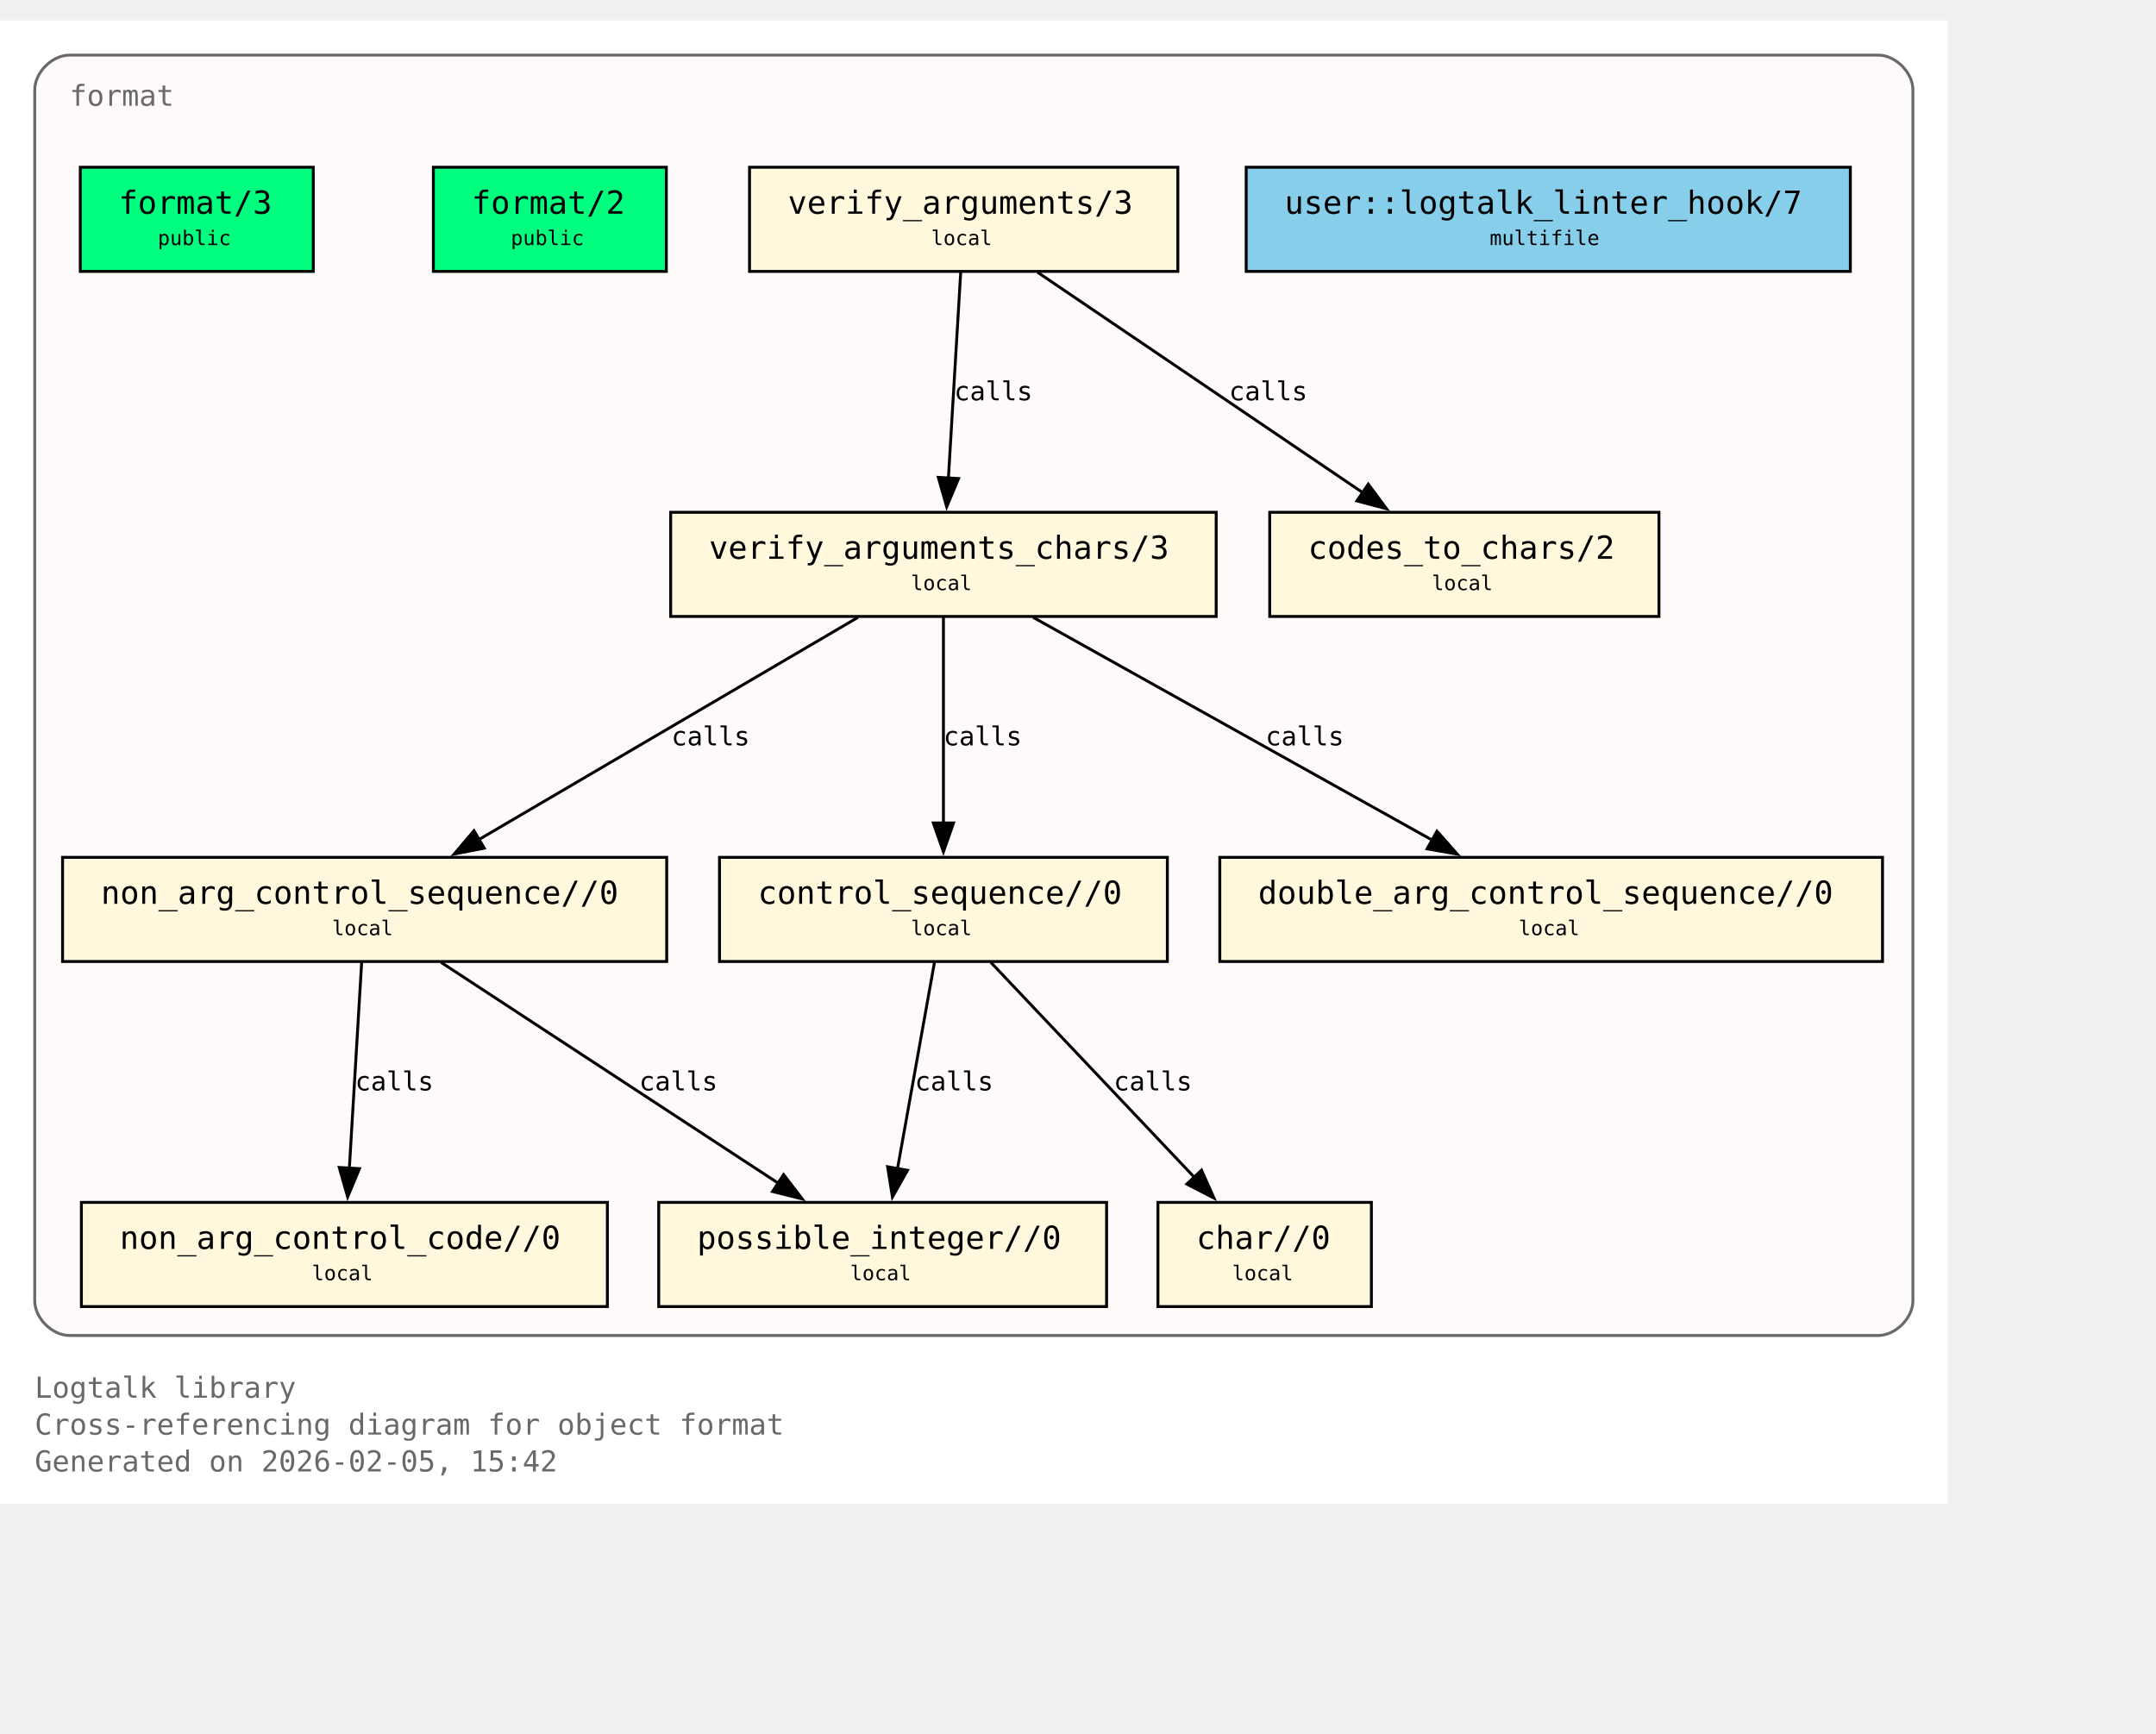
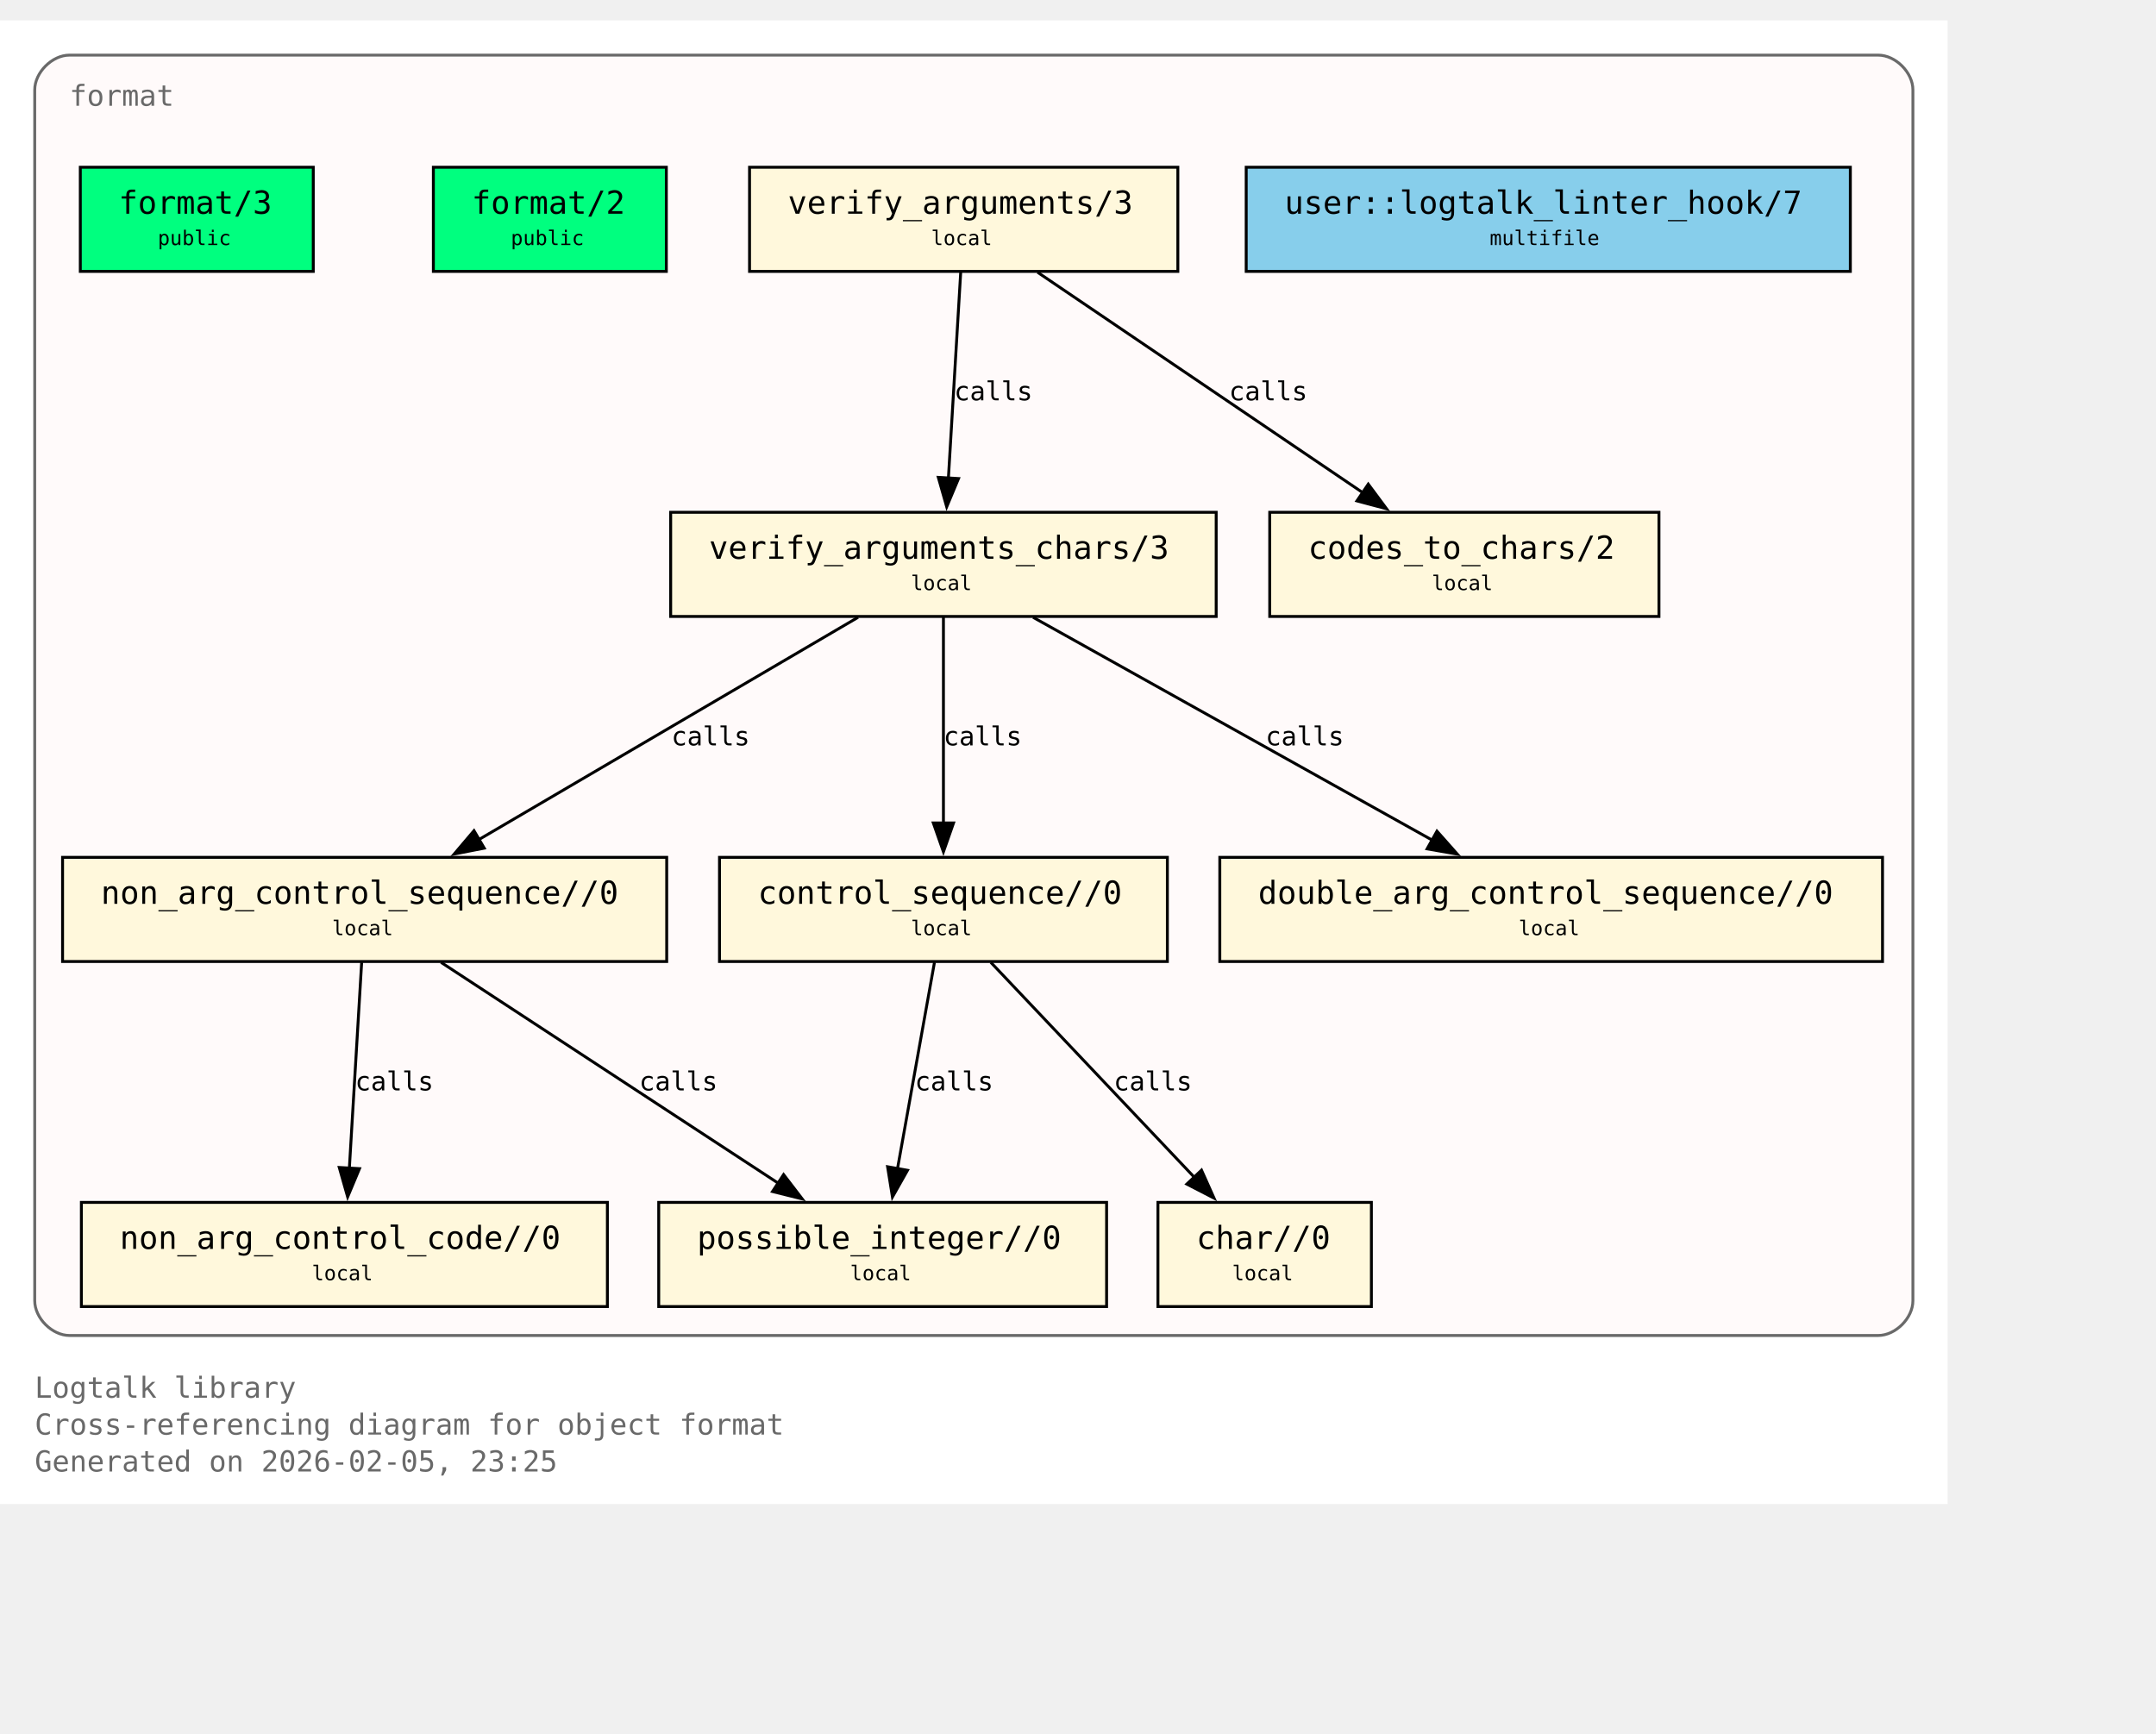
<svg xmlns="http://www.w3.org/2000/svg" xmlns:xlink="http://www.w3.org/1999/xlink" width="817pt" height="657pt" viewBox="72.00 72.00 745.00 585.00">
  <g id="graph0" class="graph" transform="scale(1 1) rotate(0) translate(76 580.75)">
    <polygon fill="white" stroke="none" points="-4,4 -4,-508.75 669,-508.75 669,4 -4,4" />
    <text xml:space="preserve" text-anchor="start" x="8" y="-32.75" font-family="Monospace" font-size="10.00" fill="dimgray">Logtalk library</text>
    <text xml:space="preserve" text-anchor="start" x="8" y="-20" font-family="Monospace" font-size="10.00" fill="dimgray">Cross-referencing diagram for object format</text>
-     <text xml:space="preserve" text-anchor="start" x="8" y="-7.25" font-family="Monospace" font-size="10.00" fill="dimgray">Generated on 2026-02-05, 15:42</text>
+     <text xml:space="preserve" text-anchor="start" x="8" y="-7.25" font-family="Monospace" font-size="10.00" fill="dimgray">Generated on 2026-02-05, 23:25</text>
    <g id="clust1" class="cluster">
      <g id="a_clust1">
        <a xlink:title="format">
          <path fill="snow" stroke="dimgray" d="M20,-54.25C20,-54.25 645,-54.25 645,-54.25 651,-54.25 657,-60.25 657,-66.25 657,-66.25 657,-484.75 657,-484.75 657,-490.75 651,-496.75 645,-496.75 645,-496.75 20,-496.75 20,-496.75 14,-496.75 8,-490.75 8,-484.75 8,-484.75 8,-66.25 8,-66.25 8,-60.25 14,-54.25 20,-54.25" />
          <g id="a_clust1_0">
-             <a xlink:href="https://github.com/LogtalkDotOrg/logtalk3/tree/e5f1711b1e9dcbc3bf3db9b7543dcadbc2497724/library/format/format.lgt#L22" xlink:title="https://github.com/LogtalkDotOrg/logtalk3/tree/e5f1711b1e9dcbc3bf3db9b7543dcadbc2497724/library/format/format.lgt#L22">
+             <a xlink:href="https://github.com/LogtalkDotOrg/logtalk3/tree/66284eaeac5c6c04f117fb63fb21472d1b3a881a/library/format/format.lgt#L22" xlink:title="https://github.com/LogtalkDotOrg/logtalk3/tree/66284eaeac5c6c04f117fb63fb21472d1b3a881a/library/format/format.lgt#L22">
              <text xml:space="preserve" text-anchor="start" x="20" y="-479.25" font-family="Monospace" font-size="10.00" fill="dimgray">format</text>
            </a>
          </g>
        </a>
      </g>
    </g>
    <g id="node1" class="node">
      <polygon fill="springgreen" stroke="black" points="104.25,-458 23.75,-458 23.75,-422 104.25,-422 104.25,-458" />
      <text xml:space="preserve" text-anchor="start" x="31.75" y="-442.7" font-family="Monospace" font-size="9.00"> </text>
      <g id="a_node1_1">
-         <a xlink:href="https://github.com/LogtalkDotOrg/logtalk3/tree/e5f1711b1e9dcbc3bf3db9b7543dcadbc2497724/library/format/format.lgt#L31" xlink:title="https://github.com/LogtalkDotOrg/logtalk3/tree/e5f1711b1e9dcbc3bf3db9b7543dcadbc2497724/library/format/format.lgt#L31">
+         <a xlink:href="https://github.com/LogtalkDotOrg/logtalk3/tree/66284eaeac5c6c04f117fb63fb21472d1b3a881a/library/format/format.lgt#L31" xlink:title="https://github.com/LogtalkDotOrg/logtalk3/tree/66284eaeac5c6c04f117fb63fb21472d1b3a881a/library/format/format.lgt#L31">
          <text xml:space="preserve" text-anchor="start" x="37" y="-441.93" font-family="Monospace" font-size="11.00">format/3</text>
        </a>
      </g>
      <text xml:space="preserve" text-anchor="start" x="91" y="-442.7" font-family="Monospace" font-size="9.00"> </text>
      <text xml:space="preserve" text-anchor="start" x="31.75" y="-430.32" font-family="Monospace" font-size="9.00"> </text>
      <text xml:space="preserve" text-anchor="start" x="50.5" y="-431.1" font-family="Monospace" font-size="7.00">public</text>
      <text xml:space="preserve" text-anchor="start" x="91" y="-430.32" font-family="Monospace" font-size="9.00"> </text>
    </g>
    <g id="node2" class="node">
      <polygon fill="springgreen" stroke="black" points="226.25,-458 145.75,-458 145.75,-422 226.25,-422 226.25,-458" />
      <text xml:space="preserve" text-anchor="start" x="153.75" y="-442.7" font-family="Monospace" font-size="9.00"> </text>
      <g id="a_node2_2">
-         <a xlink:href="https://github.com/LogtalkDotOrg/logtalk3/tree/e5f1711b1e9dcbc3bf3db9b7543dcadbc2497724/library/format/format.lgt#L40" xlink:title="https://github.com/LogtalkDotOrg/logtalk3/tree/e5f1711b1e9dcbc3bf3db9b7543dcadbc2497724/library/format/format.lgt#L40">
+         <a xlink:href="https://github.com/LogtalkDotOrg/logtalk3/tree/66284eaeac5c6c04f117fb63fb21472d1b3a881a/library/format/format.lgt#L40" xlink:title="https://github.com/LogtalkDotOrg/logtalk3/tree/66284eaeac5c6c04f117fb63fb21472d1b3a881a/library/format/format.lgt#L40">
          <text xml:space="preserve" text-anchor="start" x="159" y="-441.93" font-family="Monospace" font-size="11.00">format/2</text>
        </a>
      </g>
      <text xml:space="preserve" text-anchor="start" x="213" y="-442.7" font-family="Monospace" font-size="9.00"> </text>
      <text xml:space="preserve" text-anchor="start" x="153.75" y="-430.32" font-family="Monospace" font-size="9.00"> </text>
      <text xml:space="preserve" text-anchor="start" x="172.5" y="-431.1" font-family="Monospace" font-size="7.00">public</text>
      <text xml:space="preserve" text-anchor="start" x="213" y="-430.32" font-family="Monospace" font-size="9.00"> </text>
    </g>
    <g id="node3" class="node">
      <polygon fill="cornsilk" stroke="black" points="403,-458 255,-458 255,-422 403,-422 403,-458" />
      <text xml:space="preserve" text-anchor="start" x="263" y="-442.7" font-family="Monospace" font-size="9.00"> </text>
      <g id="a_node3_3">
-         <a xlink:href="https://github.com/LogtalkDotOrg/logtalk3/tree/e5f1711b1e9dcbc3bf3db9b7543dcadbc2497724/library/format/format.lgt#L123" xlink:title="https://github.com/LogtalkDotOrg/logtalk3/tree/e5f1711b1e9dcbc3bf3db9b7543dcadbc2497724/library/format/format.lgt#L123">
+         <a xlink:href="https://github.com/LogtalkDotOrg/logtalk3/tree/66284eaeac5c6c04f117fb63fb21472d1b3a881a/library/format/format.lgt#L123" xlink:title="https://github.com/LogtalkDotOrg/logtalk3/tree/66284eaeac5c6c04f117fb63fb21472d1b3a881a/library/format/format.lgt#L123">
          <text xml:space="preserve" text-anchor="start" x="268.25" y="-441.93" font-family="Monospace" font-size="11.00">verify_arguments/3</text>
        </a>
      </g>
      <text xml:space="preserve" text-anchor="start" x="389.75" y="-442.7" font-family="Monospace" font-size="9.00"> </text>
      <text xml:space="preserve" text-anchor="start" x="263" y="-430.32" font-family="Monospace" font-size="9.00"> </text>
      <text xml:space="preserve" text-anchor="start" x="317.75" y="-431.1" font-family="Monospace" font-size="7.00">local</text>
      <text xml:space="preserve" text-anchor="start" x="389.75" y="-430.32" font-family="Monospace" font-size="9.00"> </text>
    </g>
    <g id="node4" class="node">
      <polygon fill="cornsilk" stroke="black" points="416.25,-338.75 227.75,-338.75 227.75,-302.75 416.25,-302.75 416.25,-338.75" />
      <text xml:space="preserve" text-anchor="start" x="235.75" y="-323.45" font-family="Monospace" font-size="9.00"> </text>
      <g id="a_node4_4">
-         <a xlink:href="https://github.com/LogtalkDotOrg/logtalk3/tree/e5f1711b1e9dcbc3bf3db9b7543dcadbc2497724/library/format/format.lgt#L140" xlink:title="https://github.com/LogtalkDotOrg/logtalk3/tree/e5f1711b1e9dcbc3bf3db9b7543dcadbc2497724/library/format/format.lgt#L140">
+         <a xlink:href="https://github.com/LogtalkDotOrg/logtalk3/tree/66284eaeac5c6c04f117fb63fb21472d1b3a881a/library/format/format.lgt#L140" xlink:title="https://github.com/LogtalkDotOrg/logtalk3/tree/66284eaeac5c6c04f117fb63fb21472d1b3a881a/library/format/format.lgt#L140">
          <text xml:space="preserve" text-anchor="start" x="241" y="-322.68" font-family="Monospace" font-size="11.00">verify_arguments_chars/3</text>
        </a>
      </g>
      <text xml:space="preserve" text-anchor="start" x="403" y="-323.45" font-family="Monospace" font-size="9.00"> </text>
      <text xml:space="preserve" text-anchor="start" x="235.75" y="-311.07" font-family="Monospace" font-size="9.00"> </text>
      <text xml:space="preserve" text-anchor="start" x="310.75" y="-311.85" font-family="Monospace" font-size="7.00">local</text>
      <text xml:space="preserve" text-anchor="start" x="403" y="-311.07" font-family="Monospace" font-size="9.00"> </text>
    </g>
    <g id="edge1" class="edge">
      <g id="a_edge1">
-         <a xlink:href="https://github.com/LogtalkDotOrg/logtalk3/tree/e5f1711b1e9dcbc3bf3db9b7543dcadbc2497724/library/format/format.lgt#L127" xlink:title="calls">
+         <a xlink:href="https://github.com/LogtalkDotOrg/logtalk3/tree/66284eaeac5c6c04f117fb63fb21472d1b3a881a/library/format/format.lgt#L127" xlink:title="calls">
          <path fill="none" stroke="black" d="M327.97,-421.7C326.85,-403 325.05,-372.87 323.72,-350.58" />
          <polygon fill="black" stroke="black" points="327.22,-350.41 323.13,-340.63 320.23,-350.82 327.22,-350.41" />
        </a>
      </g>
      <g id="a_edge1-label">
-         <a xlink:href="https://github.com/LogtalkDotOrg/logtalk3/tree/e5f1711b1e9dcbc3bf3db9b7543dcadbc2497724/library/format/format.lgt#L127" xlink:title="https://github.com/LogtalkDotOrg/logtalk3/tree/e5f1711b1e9dcbc3bf3db9b7543dcadbc2497724/library/format/format.lgt#L127">
+         <a xlink:href="https://github.com/LogtalkDotOrg/logtalk3/tree/66284eaeac5c6c04f117fb63fb21472d1b3a881a/library/format/format.lgt#L127" xlink:title="https://github.com/LogtalkDotOrg/logtalk3/tree/66284eaeac5c6c04f117fb63fb21472d1b3a881a/library/format/format.lgt#L127">
          <text xml:space="preserve" text-anchor="start" x="325.71" y="-377.45" font-family="Monospace" font-size="9.00">calls</text>
        </a>
      </g>
    </g>
    <g id="node11" class="node">
      <polygon fill="cornsilk" stroke="black" points="569.25,-338.75 434.75,-338.75 434.75,-302.75 569.25,-302.75 569.25,-338.75" />
      <text xml:space="preserve" text-anchor="start" x="442.75" y="-323.45" font-family="Monospace" font-size="9.00"> </text>
      <g id="a_node11_5">
-         <a xlink:href="https://github.com/LogtalkDotOrg/logtalk3/tree/e5f1711b1e9dcbc3bf3db9b7543dcadbc2497724/library/format/format.lgt#L193" xlink:title="https://github.com/LogtalkDotOrg/logtalk3/tree/e5f1711b1e9dcbc3bf3db9b7543dcadbc2497724/library/format/format.lgt#L193">
+         <a xlink:href="https://github.com/LogtalkDotOrg/logtalk3/tree/66284eaeac5c6c04f117fb63fb21472d1b3a881a/library/format/format.lgt#L193" xlink:title="https://github.com/LogtalkDotOrg/logtalk3/tree/66284eaeac5c6c04f117fb63fb21472d1b3a881a/library/format/format.lgt#L193">
          <text xml:space="preserve" text-anchor="start" x="448" y="-322.68" font-family="Monospace" font-size="11.00">codes_to_chars/2</text>
        </a>
      </g>
      <text xml:space="preserve" text-anchor="start" x="556" y="-323.45" font-family="Monospace" font-size="9.00"> </text>
      <text xml:space="preserve" text-anchor="start" x="442.75" y="-311.07" font-family="Monospace" font-size="9.00"> </text>
      <text xml:space="preserve" text-anchor="start" x="490.75" y="-311.85" font-family="Monospace" font-size="7.00">local</text>
      <text xml:space="preserve" text-anchor="start" x="556" y="-311.07" font-family="Monospace" font-size="9.00"> </text>
    </g>
    <g id="edge2" class="edge">
      <g id="a_edge2">
-         <a xlink:href="https://github.com/LogtalkDotOrg/logtalk3/tree/e5f1711b1e9dcbc3bf3db9b7543dcadbc2497724/library/format/format.lgt#L127" xlink:title="calls">
+         <a xlink:href="https://github.com/LogtalkDotOrg/logtalk3/tree/66284eaeac5c6c04f117fb63fb21472d1b3a881a/library/format/format.lgt#L127" xlink:title="calls">
          <path fill="none" stroke="black" d="M354.53,-421.7C384.3,-401.52 433.67,-368.06 467,-345.47" />
          <polygon fill="black" stroke="black" points="468.8,-348.48 475.12,-339.97 464.87,-342.68 468.8,-348.48" />
        </a>
      </g>
      <g id="a_edge2-label">
-         <a xlink:href="https://github.com/LogtalkDotOrg/logtalk3/tree/e5f1711b1e9dcbc3bf3db9b7543dcadbc2497724/library/format/format.lgt#L127" xlink:title="https://github.com/LogtalkDotOrg/logtalk3/tree/e5f1711b1e9dcbc3bf3db9b7543dcadbc2497724/library/format/format.lgt#L127">
+         <a xlink:href="https://github.com/LogtalkDotOrg/logtalk3/tree/66284eaeac5c6c04f117fb63fb21472d1b3a881a/library/format/format.lgt#L127" xlink:title="https://github.com/LogtalkDotOrg/logtalk3/tree/66284eaeac5c6c04f117fb63fb21472d1b3a881a/library/format/format.lgt#L127">
          <text xml:space="preserve" text-anchor="start" x="420.69" y="-377.45" font-family="Monospace" font-size="9.00">calls</text>
        </a>
      </g>
    </g>
    <g id="node5" class="node">
      <polygon fill="cornsilk" stroke="black" points="226.38,-219.5 17.62,-219.5 17.62,-183.5 226.38,-183.5 226.38,-219.5" />
      <text xml:space="preserve" text-anchor="start" x="25.62" y="-204.2" font-family="Monospace" font-size="9.00"> </text>
      <g id="a_node5_6">
-         <a xlink:href="https://github.com/LogtalkDotOrg/logtalk3/tree/e5f1711b1e9dcbc3bf3db9b7543dcadbc2497724/library/format/format.lgt#L163" xlink:title="https://github.com/LogtalkDotOrg/logtalk3/tree/e5f1711b1e9dcbc3bf3db9b7543dcadbc2497724/library/format/format.lgt#L163">
+         <a xlink:href="https://github.com/LogtalkDotOrg/logtalk3/tree/66284eaeac5c6c04f117fb63fb21472d1b3a881a/library/format/format.lgt#L163" xlink:title="https://github.com/LogtalkDotOrg/logtalk3/tree/66284eaeac5c6c04f117fb63fb21472d1b3a881a/library/format/format.lgt#L163">
          <text xml:space="preserve" text-anchor="start" x="30.88" y="-203.43" font-family="Monospace" font-size="11.00">non_arg_control_sequence//0</text>
        </a>
      </g>
      <text xml:space="preserve" text-anchor="start" x="213.12" y="-204.2" font-family="Monospace" font-size="9.00"> </text>
      <text xml:space="preserve" text-anchor="start" x="25.62" y="-191.82" font-family="Monospace" font-size="9.00"> </text>
      <text xml:space="preserve" text-anchor="start" x="110.75" y="-192.6" font-family="Monospace" font-size="7.00">local</text>
      <text xml:space="preserve" text-anchor="start" x="213.12" y="-191.82" font-family="Monospace" font-size="9.00"> </text>
    </g>
    <g id="edge3" class="edge">
      <g id="a_edge3">
-         <a xlink:href="https://github.com/LogtalkDotOrg/logtalk3/tree/e5f1711b1e9dcbc3bf3db9b7543dcadbc2497724/library/format/format.lgt#L142" xlink:title="calls">
+         <a xlink:href="https://github.com/LogtalkDotOrg/logtalk3/tree/66284eaeac5c6c04f117fb63fb21472d1b3a881a/library/format/format.lgt#L142" xlink:title="calls">
          <path fill="none" stroke="black" d="M292.49,-302.45C257.78,-282.1 200.01,-248.23 161.47,-225.64" />
          <polygon fill="black" stroke="black" points="163.33,-222.68 152.94,-220.64 159.79,-228.71 163.33,-222.68" />
        </a>
      </g>
      <g id="a_edge3-label">
-         <a xlink:href="https://github.com/LogtalkDotOrg/logtalk3/tree/e5f1711b1e9dcbc3bf3db9b7543dcadbc2497724/library/format/format.lgt#L142" xlink:title="https://github.com/LogtalkDotOrg/logtalk3/tree/e5f1711b1e9dcbc3bf3db9b7543dcadbc2497724/library/format/format.lgt#L142">
+         <a xlink:href="https://github.com/LogtalkDotOrg/logtalk3/tree/66284eaeac5c6c04f117fb63fb21472d1b3a881a/library/format/format.lgt#L142" xlink:title="https://github.com/LogtalkDotOrg/logtalk3/tree/66284eaeac5c6c04f117fb63fb21472d1b3a881a/library/format/format.lgt#L142">
          <text xml:space="preserve" text-anchor="start" x="228" y="-258.2" font-family="Monospace" font-size="9.00">calls</text>
        </a>
      </g>
    </g>
    <g id="node7" class="node">
      <polygon fill="cornsilk" stroke="black" points="399.38,-219.5 244.62,-219.5 244.62,-183.5 399.38,-183.5 399.38,-219.5" />
      <text xml:space="preserve" text-anchor="start" x="252.62" y="-204.2" font-family="Monospace" font-size="9.00"> </text>
      <g id="a_node7_7">
-         <a xlink:href="https://github.com/LogtalkDotOrg/logtalk3/tree/e5f1711b1e9dcbc3bf3db9b7543dcadbc2497724/library/format/format.lgt#L179" xlink:title="https://github.com/LogtalkDotOrg/logtalk3/tree/e5f1711b1e9dcbc3bf3db9b7543dcadbc2497724/library/format/format.lgt#L179">
+         <a xlink:href="https://github.com/LogtalkDotOrg/logtalk3/tree/66284eaeac5c6c04f117fb63fb21472d1b3a881a/library/format/format.lgt#L179" xlink:title="https://github.com/LogtalkDotOrg/logtalk3/tree/66284eaeac5c6c04f117fb63fb21472d1b3a881a/library/format/format.lgt#L179">
          <text xml:space="preserve" text-anchor="start" x="257.88" y="-203.43" font-family="Monospace" font-size="11.00">control_sequence//0</text>
        </a>
      </g>
      <text xml:space="preserve" text-anchor="start" x="386.12" y="-204.2" font-family="Monospace" font-size="9.00"> </text>
      <text xml:space="preserve" text-anchor="start" x="252.62" y="-191.82" font-family="Monospace" font-size="9.00"> </text>
      <text xml:space="preserve" text-anchor="start" x="310.75" y="-192.6" font-family="Monospace" font-size="7.00">local</text>
      <text xml:space="preserve" text-anchor="start" x="386.12" y="-191.82" font-family="Monospace" font-size="9.00"> </text>
    </g>
    <g id="edge5" class="edge">
      <g id="a_edge5">
-         <a xlink:href="https://github.com/LogtalkDotOrg/logtalk3/tree/e5f1711b1e9dcbc3bf3db9b7543dcadbc2497724/library/format/format.lgt#L149" xlink:title="calls">
+         <a xlink:href="https://github.com/LogtalkDotOrg/logtalk3/tree/66284eaeac5c6c04f117fb63fb21472d1b3a881a/library/format/format.lgt#L149" xlink:title="calls">
          <path fill="none" stroke="black" d="M322,-302.45C322,-283.75 322,-253.62 322,-231.33" />
          <polygon fill="black" stroke="black" points="325.5,-231.39 322,-221.39 318.5,-231.39 325.5,-231.39" />
        </a>
      </g>
      <g id="a_edge5-label">
-         <a xlink:href="https://github.com/LogtalkDotOrg/logtalk3/tree/e5f1711b1e9dcbc3bf3db9b7543dcadbc2497724/library/format/format.lgt#L149" xlink:title="https://github.com/LogtalkDotOrg/logtalk3/tree/e5f1711b1e9dcbc3bf3db9b7543dcadbc2497724/library/format/format.lgt#L149">
+         <a xlink:href="https://github.com/LogtalkDotOrg/logtalk3/tree/66284eaeac5c6c04f117fb63fb21472d1b3a881a/library/format/format.lgt#L149" xlink:title="https://github.com/LogtalkDotOrg/logtalk3/tree/66284eaeac5c6c04f117fb63fb21472d1b3a881a/library/format/format.lgt#L149">
          <text xml:space="preserve" text-anchor="start" x="322" y="-258.2" font-family="Monospace" font-size="9.00">calls</text>
        </a>
      </g>
    </g>
    <g id="node10" class="node">
      <polygon fill="cornsilk" stroke="black" points="646.5,-219.5 417.5,-219.5 417.5,-183.5 646.5,-183.5 646.5,-219.5" />
      <text xml:space="preserve" text-anchor="start" x="425.5" y="-204.2" font-family="Monospace" font-size="9.00"> </text>
      <g id="a_node10_8">
-         <a xlink:href="https://github.com/LogtalkDotOrg/logtalk3/tree/e5f1711b1e9dcbc3bf3db9b7543dcadbc2497724/library/format/format.lgt#L190" xlink:title="https://github.com/LogtalkDotOrg/logtalk3/tree/e5f1711b1e9dcbc3bf3db9b7543dcadbc2497724/library/format/format.lgt#L190">
+         <a xlink:href="https://github.com/LogtalkDotOrg/logtalk3/tree/66284eaeac5c6c04f117fb63fb21472d1b3a881a/library/format/format.lgt#L190" xlink:title="https://github.com/LogtalkDotOrg/logtalk3/tree/66284eaeac5c6c04f117fb63fb21472d1b3a881a/library/format/format.lgt#L190">
          <text xml:space="preserve" text-anchor="start" x="430.75" y="-203.43" font-family="Monospace" font-size="11.00">double_arg_control_sequence//0</text>
        </a>
      </g>
      <text xml:space="preserve" text-anchor="start" x="633.25" y="-204.2" font-family="Monospace" font-size="9.00"> </text>
      <text xml:space="preserve" text-anchor="start" x="425.5" y="-191.82" font-family="Monospace" font-size="9.00"> </text>
      <text xml:space="preserve" text-anchor="start" x="520.75" y="-192.6" font-family="Monospace" font-size="7.00">local</text>
      <text xml:space="preserve" text-anchor="start" x="633.25" y="-191.82" font-family="Monospace" font-size="9.00"> </text>
    </g>
    <g id="edge4" class="edge">
      <g id="a_edge4">
-         <a xlink:href="https://github.com/LogtalkDotOrg/logtalk3/tree/e5f1711b1e9dcbc3bf3db9b7543dcadbc2497724/library/format/format.lgt#L146" xlink:title="calls">
+         <a xlink:href="https://github.com/LogtalkDotOrg/logtalk3/tree/66284eaeac5c6c04f117fb63fb21472d1b3a881a/library/format/format.lgt#L146" xlink:title="calls">
          <path fill="none" stroke="black" d="M352.99,-302.45C389.59,-282.01 450.6,-247.95 491.07,-225.35" />
          <polygon fill="black" stroke="black" points="492.54,-228.54 499.57,-220.61 489.13,-222.43 492.54,-228.54" />
        </a>
      </g>
      <g id="a_edge4-label">
-         <a xlink:href="https://github.com/LogtalkDotOrg/logtalk3/tree/e5f1711b1e9dcbc3bf3db9b7543dcadbc2497724/library/format/format.lgt#L146" xlink:title="https://github.com/LogtalkDotOrg/logtalk3/tree/e5f1711b1e9dcbc3bf3db9b7543dcadbc2497724/library/format/format.lgt#L146">
+         <a xlink:href="https://github.com/LogtalkDotOrg/logtalk3/tree/66284eaeac5c6c04f117fb63fb21472d1b3a881a/library/format/format.lgt#L146" xlink:title="https://github.com/LogtalkDotOrg/logtalk3/tree/66284eaeac5c6c04f117fb63fb21472d1b3a881a/library/format/format.lgt#L146">
          <text xml:space="preserve" text-anchor="start" x="433.3" y="-258.2" font-family="Monospace" font-size="9.00">calls</text>
        </a>
      </g>
    </g>
    <g id="node6" class="node">
      <polygon fill="cornsilk" stroke="black" points="205.88,-100.25 24.12,-100.25 24.12,-64.25 205.88,-64.25 205.88,-100.25" />
      <text xml:space="preserve" text-anchor="start" x="32.12" y="-84.95" font-family="Monospace" font-size="9.00"> </text>
      <g id="a_node6_9">
-         <a xlink:href="https://github.com/LogtalkDotOrg/logtalk3/tree/e5f1711b1e9dcbc3bf3db9b7543dcadbc2497724/library/format/format.lgt#L170" xlink:title="https://github.com/LogtalkDotOrg/logtalk3/tree/e5f1711b1e9dcbc3bf3db9b7543dcadbc2497724/library/format/format.lgt#L170">
+         <a xlink:href="https://github.com/LogtalkDotOrg/logtalk3/tree/66284eaeac5c6c04f117fb63fb21472d1b3a881a/library/format/format.lgt#L170" xlink:title="https://github.com/LogtalkDotOrg/logtalk3/tree/66284eaeac5c6c04f117fb63fb21472d1b3a881a/library/format/format.lgt#L170">
          <text xml:space="preserve" text-anchor="start" x="37.38" y="-84.17" font-family="Monospace" font-size="11.00">non_arg_control_code//0</text>
        </a>
      </g>
      <text xml:space="preserve" text-anchor="start" x="192.62" y="-84.95" font-family="Monospace" font-size="9.00"> </text>
      <text xml:space="preserve" text-anchor="start" x="32.12" y="-72.58" font-family="Monospace" font-size="9.00"> </text>
      <text xml:space="preserve" text-anchor="start" x="103.75" y="-73.35" font-family="Monospace" font-size="7.00">local</text>
      <text xml:space="preserve" text-anchor="start" x="192.62" y="-72.58" font-family="Monospace" font-size="9.00"> </text>
    </g>
    <g id="edge7" class="edge">
      <g id="a_edge7">
-         <a xlink:href="https://github.com/LogtalkDotOrg/logtalk3/tree/e5f1711b1e9dcbc3bf3db9b7543dcadbc2497724/library/format/format.lgt#L167" xlink:title="calls">
+         <a xlink:href="https://github.com/LogtalkDotOrg/logtalk3/tree/66284eaeac5c6c04f117fb63fb21472d1b3a881a/library/format/format.lgt#L167" xlink:title="calls">
          <path fill="none" stroke="black" d="M120.97,-183.2C119.85,-164.5 118.05,-134.37 116.72,-112.08" />
          <polygon fill="black" stroke="black" points="120.22,-111.91 116.13,-102.13 113.23,-112.32 120.22,-111.91" />
        </a>
      </g>
      <g id="a_edge7-label">
-         <a xlink:href="https://github.com/LogtalkDotOrg/logtalk3/tree/e5f1711b1e9dcbc3bf3db9b7543dcadbc2497724/library/format/format.lgt#L167" xlink:title="https://github.com/LogtalkDotOrg/logtalk3/tree/e5f1711b1e9dcbc3bf3db9b7543dcadbc2497724/library/format/format.lgt#L167">
+         <a xlink:href="https://github.com/LogtalkDotOrg/logtalk3/tree/66284eaeac5c6c04f117fb63fb21472d1b3a881a/library/format/format.lgt#L167" xlink:title="https://github.com/LogtalkDotOrg/logtalk3/tree/66284eaeac5c6c04f117fb63fb21472d1b3a881a/library/format/format.lgt#L167">
          <text xml:space="preserve" text-anchor="start" x="118.71" y="-138.95" font-family="Monospace" font-size="9.00">calls</text>
        </a>
      </g>
    </g>
    <g id="node8" class="node">
      <polygon fill="cornsilk" stroke="black" points="378.38,-100.25 223.62,-100.25 223.62,-64.25 378.38,-64.25 378.38,-100.25" />
      <text xml:space="preserve" text-anchor="start" x="231.62" y="-84.95" font-family="Monospace" font-size="9.00"> </text>
      <g id="a_node8_10">
-         <a xlink:href="https://github.com/LogtalkDotOrg/logtalk3/tree/e5f1711b1e9dcbc3bf3db9b7543dcadbc2497724/library/format/format.lgt#L182" xlink:title="https://github.com/LogtalkDotOrg/logtalk3/tree/e5f1711b1e9dcbc3bf3db9b7543dcadbc2497724/library/format/format.lgt#L182">
+         <a xlink:href="https://github.com/LogtalkDotOrg/logtalk3/tree/66284eaeac5c6c04f117fb63fb21472d1b3a881a/library/format/format.lgt#L182" xlink:title="https://github.com/LogtalkDotOrg/logtalk3/tree/66284eaeac5c6c04f117fb63fb21472d1b3a881a/library/format/format.lgt#L182">
          <text xml:space="preserve" text-anchor="start" x="236.88" y="-84.17" font-family="Monospace" font-size="11.00">possible_integer//0</text>
        </a>
      </g>
      <text xml:space="preserve" text-anchor="start" x="365.12" y="-84.95" font-family="Monospace" font-size="9.00"> </text>
      <text xml:space="preserve" text-anchor="start" x="231.62" y="-72.58" font-family="Monospace" font-size="9.00"> </text>
      <text xml:space="preserve" text-anchor="start" x="289.75" y="-73.35" font-family="Monospace" font-size="7.00">local</text>
      <text xml:space="preserve" text-anchor="start" x="365.12" y="-72.58" font-family="Monospace" font-size="9.00"> </text>
    </g>
    <g id="edge6" class="edge">
      <g id="a_edge6">
-         <a xlink:href="https://github.com/LogtalkDotOrg/logtalk3/tree/e5f1711b1e9dcbc3bf3db9b7543dcadbc2497724/library/format/format.lgt#L167" xlink:title="calls">
+         <a xlink:href="https://github.com/LogtalkDotOrg/logtalk3/tree/66284eaeac5c6c04f117fb63fb21472d1b3a881a/library/format/format.lgt#L167" xlink:title="calls">
          <path fill="none" stroke="black" d="M148.41,-183.2C179.35,-162.94 230.74,-129.27 265.23,-106.68" />
          <polygon fill="black" stroke="black" points="266.77,-109.86 273.21,-101.45 262.93,-104 266.77,-109.86" />
        </a>
      </g>
      <g id="a_edge6-label">
-         <a xlink:href="https://github.com/LogtalkDotOrg/logtalk3/tree/e5f1711b1e9dcbc3bf3db9b7543dcadbc2497724/library/format/format.lgt#L167" xlink:title="https://github.com/LogtalkDotOrg/logtalk3/tree/e5f1711b1e9dcbc3bf3db9b7543dcadbc2497724/library/format/format.lgt#L167">
+         <a xlink:href="https://github.com/LogtalkDotOrg/logtalk3/tree/66284eaeac5c6c04f117fb63fb21472d1b3a881a/library/format/format.lgt#L167" xlink:title="https://github.com/LogtalkDotOrg/logtalk3/tree/66284eaeac5c6c04f117fb63fb21472d1b3a881a/library/format/format.lgt#L167">
          <text xml:space="preserve" text-anchor="start" x="216.87" y="-138.95" font-family="Monospace" font-size="9.00">calls</text>
        </a>
      </g>
    </g>
    <g id="edge8" class="edge">
      <g id="a_edge8">
-         <a xlink:href="https://github.com/LogtalkDotOrg/logtalk3/tree/e5f1711b1e9dcbc3bf3db9b7543dcadbc2497724/library/format/format.lgt#L179" xlink:title="calls">
+         <a xlink:href="https://github.com/LogtalkDotOrg/logtalk3/tree/66284eaeac5c6c04f117fb63fb21472d1b3a881a/library/format/format.lgt#L179" xlink:title="calls">
          <path fill="none" stroke="black" d="M318.9,-183.2C315.54,-164.41 310.11,-134.09 306.11,-111.77" />
          <polygon fill="black" stroke="black" points="309.59,-111.34 304.38,-102.11 302.7,-112.57 309.59,-111.34" />
        </a>
      </g>
      <g id="a_edge8-label">
-         <a xlink:href="https://github.com/LogtalkDotOrg/logtalk3/tree/e5f1711b1e9dcbc3bf3db9b7543dcadbc2497724/library/format/format.lgt#L179" xlink:title="https://github.com/LogtalkDotOrg/logtalk3/tree/e5f1711b1e9dcbc3bf3db9b7543dcadbc2497724/library/format/format.lgt#L179">
+         <a xlink:href="https://github.com/LogtalkDotOrg/logtalk3/tree/66284eaeac5c6c04f117fb63fb21472d1b3a881a/library/format/format.lgt#L179" xlink:title="https://github.com/LogtalkDotOrg/logtalk3/tree/66284eaeac5c6c04f117fb63fb21472d1b3a881a/library/format/format.lgt#L179">
          <text xml:space="preserve" text-anchor="start" x="312.13" y="-138.95" font-family="Monospace" font-size="9.00">calls</text>
        </a>
      </g>
    </g>
    <g id="node9" class="node">
      <polygon fill="cornsilk" stroke="black" points="469.88,-100.25 396.12,-100.25 396.12,-64.25 469.88,-64.25 469.88,-100.25" />
      <text xml:space="preserve" text-anchor="start" x="404.12" y="-84.95" font-family="Monospace" font-size="9.00"> </text>
      <g id="a_node9_11">
-         <a xlink:href="https://github.com/LogtalkDotOrg/logtalk3/tree/e5f1711b1e9dcbc3bf3db9b7543dcadbc2497724/library/format/format.lgt#L187" xlink:title="https://github.com/LogtalkDotOrg/logtalk3/tree/e5f1711b1e9dcbc3bf3db9b7543dcadbc2497724/library/format/format.lgt#L187">
+         <a xlink:href="https://github.com/LogtalkDotOrg/logtalk3/tree/66284eaeac5c6c04f117fb63fb21472d1b3a881a/library/format/format.lgt#L187" xlink:title="https://github.com/LogtalkDotOrg/logtalk3/tree/66284eaeac5c6c04f117fb63fb21472d1b3a881a/library/format/format.lgt#L187">
          <text xml:space="preserve" text-anchor="start" x="409.38" y="-84.17" font-family="Monospace" font-size="11.00">char//0</text>
        </a>
      </g>
      <text xml:space="preserve" text-anchor="start" x="456.62" y="-84.95" font-family="Monospace" font-size="9.00"> </text>
      <text xml:space="preserve" text-anchor="start" x="404.12" y="-72.58" font-family="Monospace" font-size="9.00"> </text>
      <text xml:space="preserve" text-anchor="start" x="421.75" y="-73.35" font-family="Monospace" font-size="7.00">local</text>
      <text xml:space="preserve" text-anchor="start" x="456.62" y="-72.58" font-family="Monospace" font-size="9.00"> </text>
    </g>
    <g id="edge9" class="edge">
      <g id="a_edge9">
-         <a xlink:href="https://github.com/LogtalkDotOrg/logtalk3/tree/e5f1711b1e9dcbc3bf3db9b7543dcadbc2497724/library/format/format.lgt#L179" xlink:title="calls">
+         <a xlink:href="https://github.com/LogtalkDotOrg/logtalk3/tree/66284eaeac5c6c04f117fb63fb21472d1b3a881a/library/format/format.lgt#L179" xlink:title="calls">
          <path fill="none" stroke="black" d="M338.38,-183.2C356.99,-163.54 387.54,-131.27 408.87,-108.74" />
          <polygon fill="black" stroke="black" points="411.18,-111.39 415.51,-101.72 406.1,-106.58 411.18,-111.39" />
        </a>
      </g>
      <g id="a_edge9-label">
-         <a xlink:href="https://github.com/LogtalkDotOrg/logtalk3/tree/e5f1711b1e9dcbc3bf3db9b7543dcadbc2497724/library/format/format.lgt#L179" xlink:title="https://github.com/LogtalkDotOrg/logtalk3/tree/e5f1711b1e9dcbc3bf3db9b7543dcadbc2497724/library/format/format.lgt#L179">
+         <a xlink:href="https://github.com/LogtalkDotOrg/logtalk3/tree/66284eaeac5c6c04f117fb63fb21472d1b3a881a/library/format/format.lgt#L179" xlink:title="https://github.com/LogtalkDotOrg/logtalk3/tree/66284eaeac5c6c04f117fb63fb21472d1b3a881a/library/format/format.lgt#L179">
          <text xml:space="preserve" text-anchor="start" x="380.83" y="-138.95" font-family="Monospace" font-size="9.00">calls</text>
        </a>
      </g>
    </g>
    <g id="node12" class="node">
      <polygon fill="skyblue" stroke="black" points="635.38,-458 426.62,-458 426.62,-422 635.38,-422 635.38,-458" />
      <text xml:space="preserve" text-anchor="start" x="434.62" y="-442.7" font-family="Monospace" font-size="9.00"> </text>
      <g id="a_node12_12">
-         <a xlink:href="https://github.com/LogtalkDotOrg/logtalk3/tree/e5f1711b1e9dcbc3bf3db9b7543dcadbc2497724/library/format/format.lgt#L110" xlink:title="https://github.com/LogtalkDotOrg/logtalk3/tree/e5f1711b1e9dcbc3bf3db9b7543dcadbc2497724/library/format/format.lgt#L110">
+         <a xlink:href="https://github.com/LogtalkDotOrg/logtalk3/tree/66284eaeac5c6c04f117fb63fb21472d1b3a881a/library/format/format.lgt#L110" xlink:title="https://github.com/LogtalkDotOrg/logtalk3/tree/66284eaeac5c6c04f117fb63fb21472d1b3a881a/library/format/format.lgt#L110">
          <text xml:space="preserve" text-anchor="start" x="439.88" y="-441.93" font-family="Monospace" font-size="11.00">user::logtalk_linter_hook/7</text>
        </a>
      </g>
      <text xml:space="preserve" text-anchor="start" x="622.12" y="-442.7" font-family="Monospace" font-size="9.00"> </text>
      <text xml:space="preserve" text-anchor="start" x="434.62" y="-430.32" font-family="Monospace" font-size="9.00"> </text>
      <text xml:space="preserve" text-anchor="start" x="510.75" y="-431.1" font-family="Monospace" font-size="7.00">multifile</text>
      <text xml:space="preserve" text-anchor="start" x="622.12" y="-430.32" font-family="Monospace" font-size="9.00"> </text>
    </g>
  </g>
</svg>
